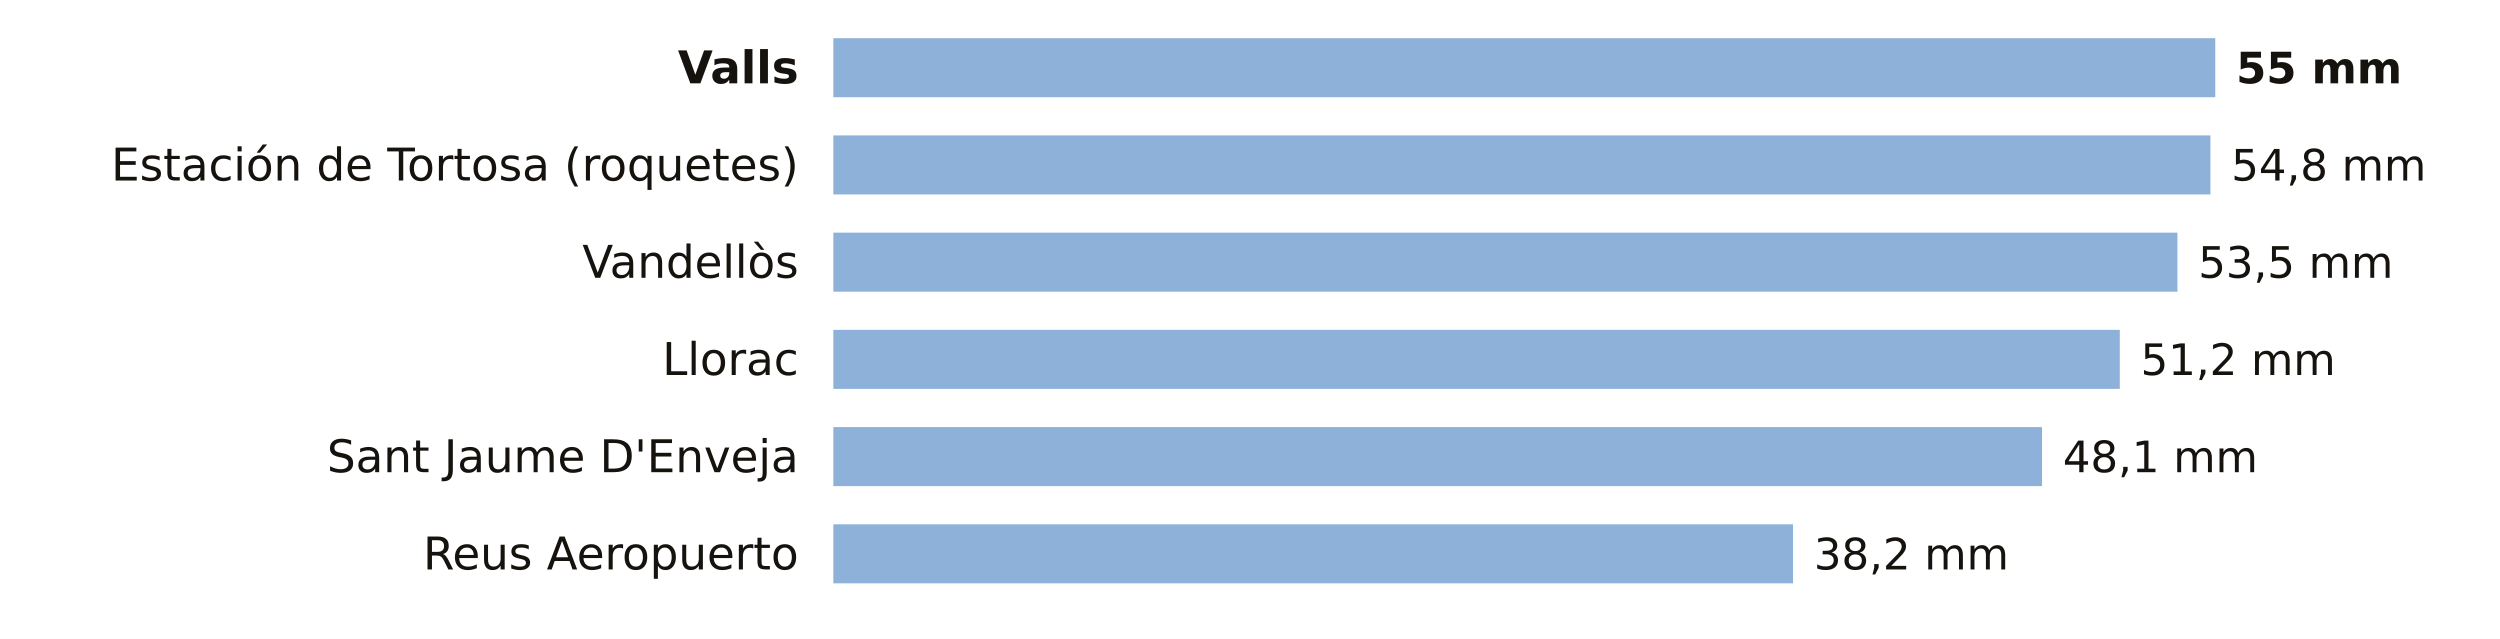
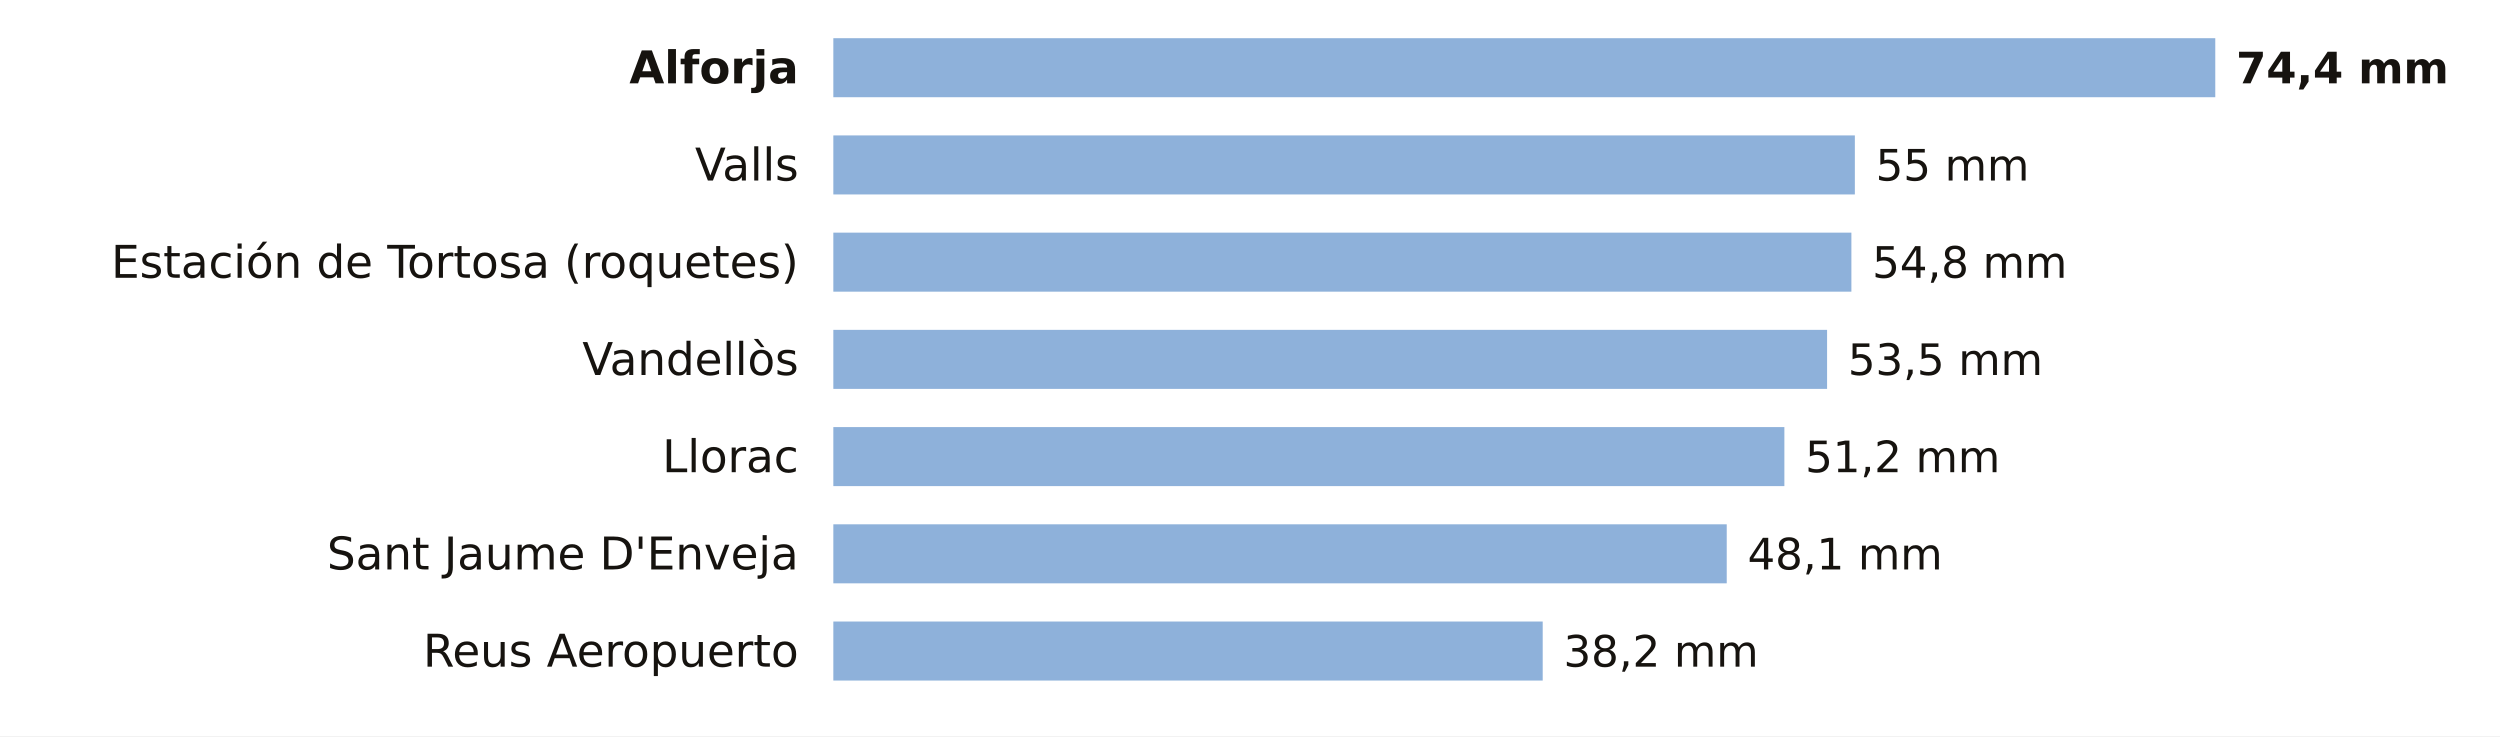
- <svg xmlns="http://www.w3.org/2000/svg" viewBox="0 0 720 184" width="720" height="184" role="img" aria-label="La lluvia de los últimos 7 días en las estaciones de AEMET de Tarragona">
-   <rect width="720" height="184" fill="#FFFFFF" />
-   <text x="230.0" y="24.0" font-size="13" fill="#16130F" text-anchor="end" font-weight="600" font-family="Public Sans, DejaVu Sans, Arial, sans-serif">Valls</text>
+ <svg xmlns="http://www.w3.org/2000/svg" viewBox="0 0 720 212" width="720" height="212" role="img" aria-label="La lluvia de los últimos 7 días en las estaciones de AEMET de Tarragona">
+   <rect width="720" height="212" fill="#FFFFFF" />
+   <text x="230.0" y="24.0" font-size="13" fill="#16130F" text-anchor="end" font-weight="600" font-family="Public Sans, DejaVu Sans, Arial, sans-serif">Alforja</text>
  <rect x="240" y="11" width="398.0" height="17" fill="#8EB1DA" />
-   <text x="644.0" y="24.0" font-size="12.5" fill="#16130F" text-anchor="start" font-weight="700" font-family="Public Sans, DejaVu Sans, Arial, sans-serif">55 mm</text>
-   <text x="230.0" y="52.0" font-size="13" fill="#16130F" text-anchor="end" font-weight="400" font-family="Public Sans, DejaVu Sans, Arial, sans-serif">Estación de Tortosa (roquetes)</text>
-   <rect x="240" y="39" width="396.6" height="17" fill="#8EB1DA" />
-   <text x="642.6" y="52.0" font-size="12.5" fill="#16130F" text-anchor="start" font-weight="500" font-family="Public Sans, DejaVu Sans, Arial, sans-serif">54,8 mm</text>
-   <text x="230.0" y="80.0" font-size="13" fill="#16130F" text-anchor="end" font-weight="400" font-family="Public Sans, DejaVu Sans, Arial, sans-serif">Vandellòs</text>
-   <rect x="240" y="67" width="387.1" height="17" fill="#8EB1DA" />
-   <text x="633.1" y="80.0" font-size="12.5" fill="#16130F" text-anchor="start" font-weight="500" font-family="Public Sans, DejaVu Sans, Arial, sans-serif">53,5 mm</text>
-   <text x="230.0" y="108.0" font-size="13" fill="#16130F" text-anchor="end" font-weight="400" font-family="Public Sans, DejaVu Sans, Arial, sans-serif">Llorac</text>
-   <rect x="240" y="95" width="370.5" height="17" fill="#8EB1DA" />
-   <text x="616.5" y="108.0" font-size="12.5" fill="#16130F" text-anchor="start" font-weight="500" font-family="Public Sans, DejaVu Sans, Arial, sans-serif">51,2 mm</text>
-   <text x="230.0" y="136.0" font-size="13" fill="#16130F" text-anchor="end" font-weight="400" font-family="Public Sans, DejaVu Sans, Arial, sans-serif">Sant Jaume D'Enveja</text>
-   <rect x="240" y="123" width="348.1" height="17" fill="#8EB1DA" />
-   <text x="594.1" y="136.0" font-size="12.5" fill="#16130F" text-anchor="start" font-weight="500" font-family="Public Sans, DejaVu Sans, Arial, sans-serif">48,1 mm</text>
-   <text x="230.0" y="164.0" font-size="13" fill="#16130F" text-anchor="end" font-weight="400" font-family="Public Sans, DejaVu Sans, Arial, sans-serif">Reus Aeropuerto</text>
-   <rect x="240" y="151" width="276.4" height="17" fill="#8EB1DA" />
-   <text x="522.4" y="164.0" font-size="12.5" fill="#16130F" text-anchor="start" font-weight="500" font-family="Public Sans, DejaVu Sans, Arial, sans-serif">38,2 mm</text>
+   <text x="644.0" y="24.0" font-size="12.5" fill="#16130F" text-anchor="start" font-weight="700" font-family="Public Sans, DejaVu Sans, Arial, sans-serif">74,4 mm</text>
+   <text x="230.0" y="52.0" font-size="13" fill="#16130F" text-anchor="end" font-weight="400" font-family="Public Sans, DejaVu Sans, Arial, sans-serif">Valls</text>
+   <rect x="240" y="39" width="294.2" height="17" fill="#8EB1DA" />
+   <text x="540.2" y="52.0" font-size="12.5" fill="#16130F" text-anchor="start" font-weight="500" font-family="Public Sans, DejaVu Sans, Arial, sans-serif">55 mm</text>
+   <text x="230.0" y="80.0" font-size="13" fill="#16130F" text-anchor="end" font-weight="400" font-family="Public Sans, DejaVu Sans, Arial, sans-serif">Estación de Tortosa (roquetes)</text>
+   <rect x="240" y="67" width="293.2" height="17" fill="#8EB1DA" />
+   <text x="539.2" y="80.0" font-size="12.5" fill="#16130F" text-anchor="start" font-weight="500" font-family="Public Sans, DejaVu Sans, Arial, sans-serif">54,8 mm</text>
+   <text x="230.0" y="108.0" font-size="13" fill="#16130F" text-anchor="end" font-weight="400" font-family="Public Sans, DejaVu Sans, Arial, sans-serif">Vandellòs</text>
+   <rect x="240" y="95" width="286.2" height="17" fill="#8EB1DA" />
+   <text x="532.2" y="108.0" font-size="12.5" fill="#16130F" text-anchor="start" font-weight="500" font-family="Public Sans, DejaVu Sans, Arial, sans-serif">53,5 mm</text>
+   <text x="230.0" y="136.0" font-size="13" fill="#16130F" text-anchor="end" font-weight="400" font-family="Public Sans, DejaVu Sans, Arial, sans-serif">Llorac</text>
+   <rect x="240" y="123" width="273.9" height="17" fill="#8EB1DA" />
+   <text x="519.9" y="136.0" font-size="12.5" fill="#16130F" text-anchor="start" font-weight="500" font-family="Public Sans, DejaVu Sans, Arial, sans-serif">51,2 mm</text>
+   <text x="230.0" y="164.0" font-size="13" fill="#16130F" text-anchor="end" font-weight="400" font-family="Public Sans, DejaVu Sans, Arial, sans-serif">Sant Jaume D'Enveja</text>
+   <rect x="240" y="151" width="257.3" height="17" fill="#8EB1DA" />
+   <text x="503.3" y="164.0" font-size="12.5" fill="#16130F" text-anchor="start" font-weight="500" font-family="Public Sans, DejaVu Sans, Arial, sans-serif">48,1 mm</text>
+   <text x="230.0" y="192.0" font-size="13" fill="#16130F" text-anchor="end" font-weight="400" font-family="Public Sans, DejaVu Sans, Arial, sans-serif">Reus Aeropuerto</text>
+   <rect x="240" y="179" width="204.3" height="17" fill="#8EB1DA" />
+   <text x="450.3" y="192.0" font-size="12.5" fill="#16130F" text-anchor="start" font-weight="500" font-family="Public Sans, DejaVu Sans, Arial, sans-serif">38,2 mm</text>
</svg>
